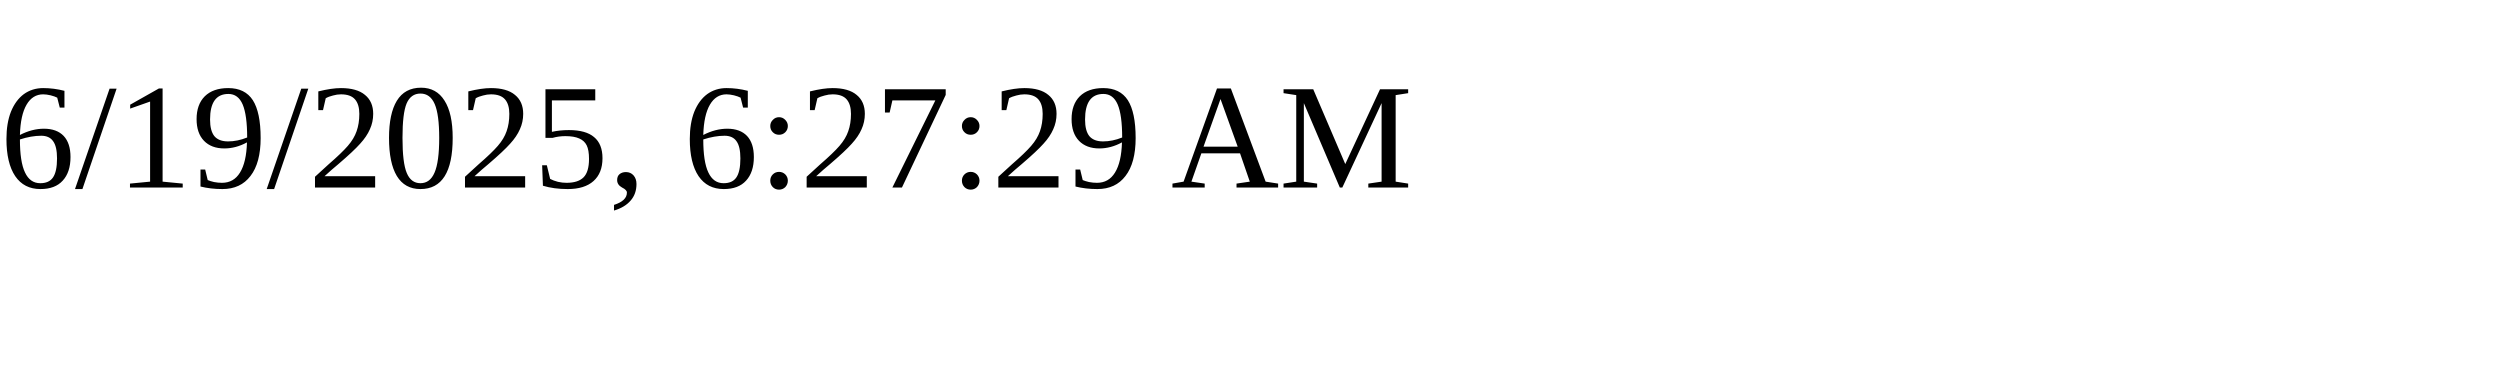
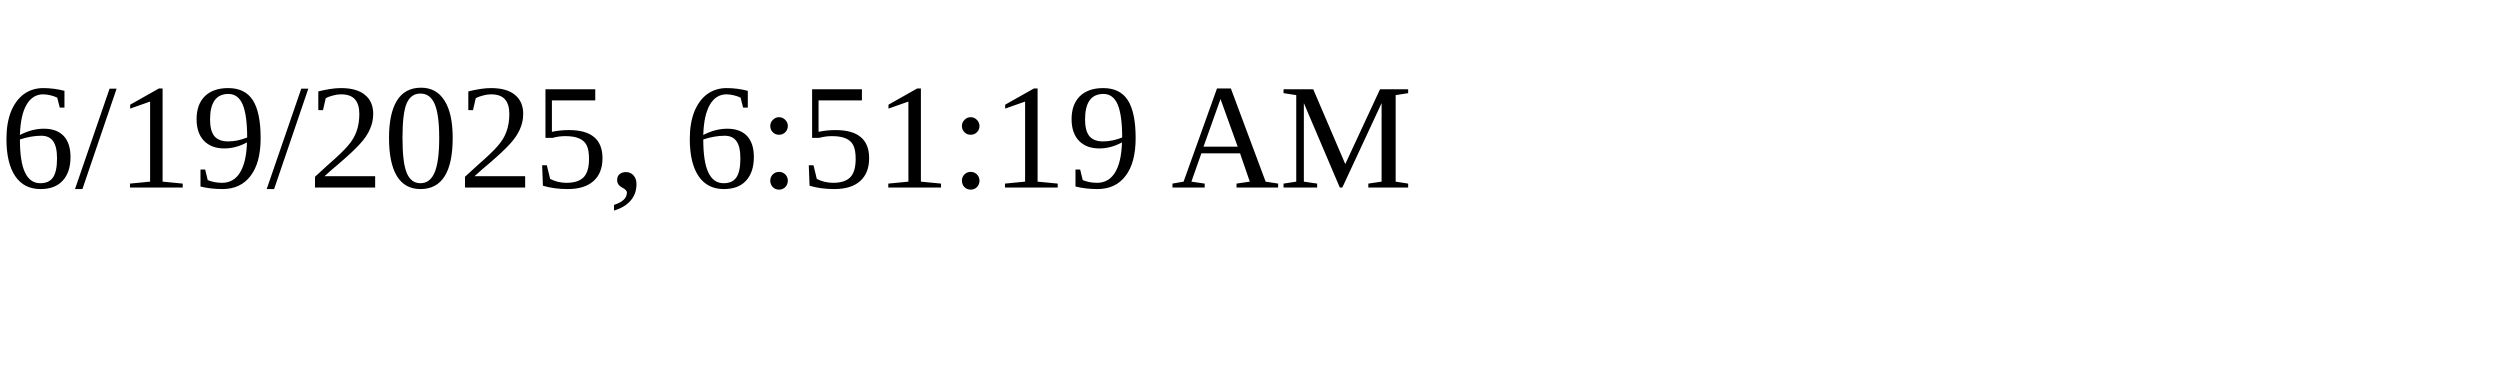
<svg xmlns="http://www.w3.org/2000/svg" height="30" width="200">
-   <text x="0" y="15">6/19/2025, 6:27:29 AM</text>
+   <text x="0" y="15">6/19/2025, 6:51:19 AM</text>
</svg>
